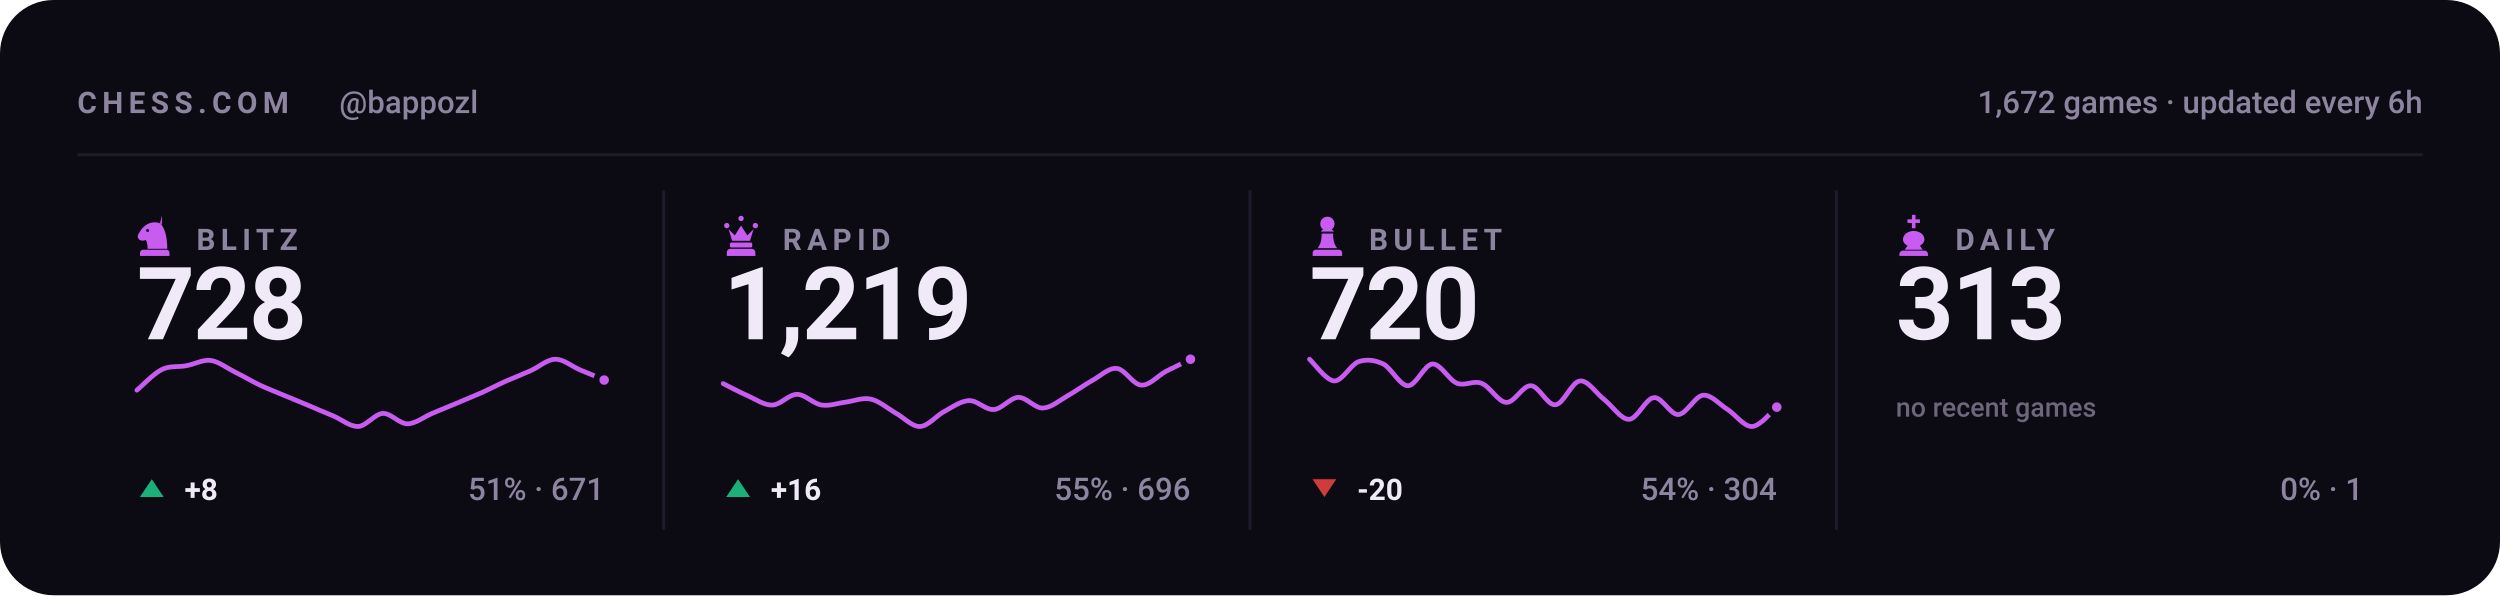
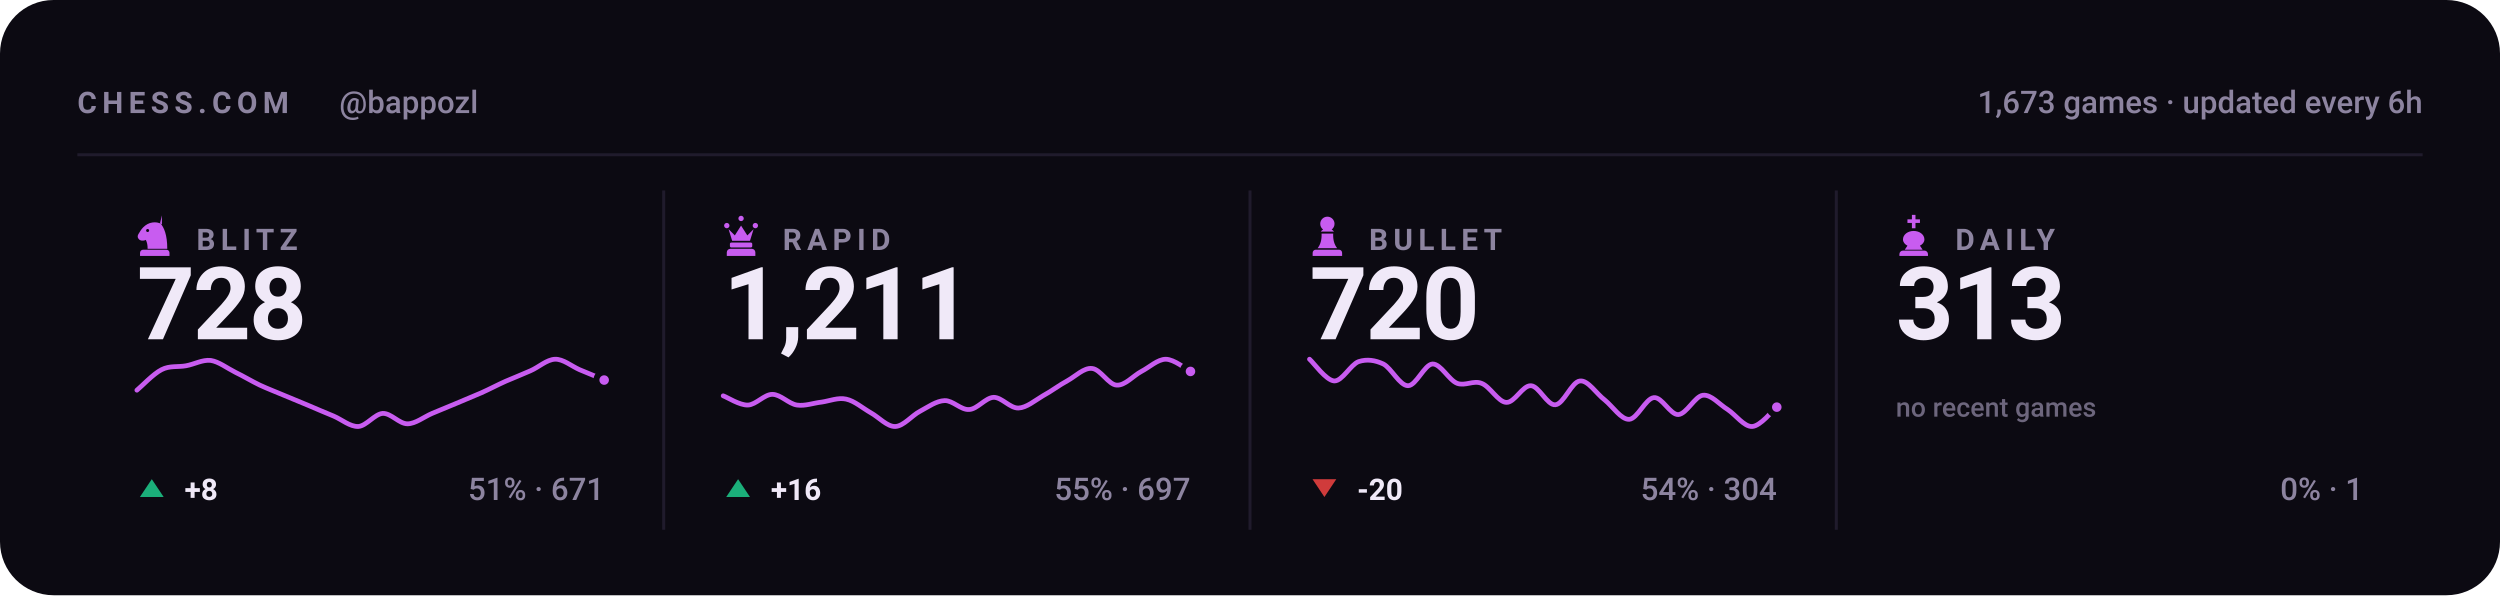
<svg xmlns="http://www.w3.org/2000/svg" viewBox="0 0 840 200" width="840" height="200" role="img" aria-label="Chess.com stats for bappozl across blitz, rapid, bullet and daily">
  <style>svg{font-family:-apple-system,BlinkMacSystemFont,'Segoe UI',Roboto,'Helvetica Neue',Arial,sans-serif}text{fill:#f0e9f8;white-space:pre}.bg{fill:#0c0a12}.acc{fill:#c85cf0}.win{fill:#1baf7a}.draw{fill:#8b8f96}.loss{fill:#d03b3b}.lbl{font-size:10px;font-weight:600;letter-spacing:.18em;fill:#8d84a0}.cap{font-size:10.5px;font-weight:500;fill:#8d84a0}.num{font-family:-apple-system,BlinkMacSystemFont,'Segoe UI',Roboto,'Helvetica Neue',Arial,sans-serif;font-weight:700;letter-spacing:-.02em}.tick{font-size:9px;font-weight:500;fill:#8d84a0;opacity:.75}.dl{font-size:10px;font-weight:600}.rule{stroke:#201b2c;stroke-width:1;fill:none}.grid{stroke:#201b2c;stroke-width:1;fill:none;opacity:.7}.ln{fill:none;stroke:#c85cf0;stroke-width:2;stroke-linecap:round;stroke-linejoin:round}.ring{stroke:#0c0a12;stroke-width:2}.hollow{fill:none;stroke-width:1.5}.sq{fill:#f0e9f8;opacity:.035}</style>
  <rect class="bg" width="840" height="200" rx="18" />
  <text class="lbl" x="26" y="38">CHESS.COM</text>
  <text class="cap" x="114" y="38">@bappozl</text>
-   <text class="cap" x="814" y="38" text-anchor="end">1,672 games · updated every 6h</text>
+   <text class="cap" x="814" y="38" text-anchor="end">1,673 games · updated every 6h</text>
  <line class="rule" x1="26" y1="52" x2="814" y2="52" />
  <g class="acc" transform="translate(44.5,71.6) scale(0.15)">
    <path fill-rule="evenodd" d="M66 5l-4 17c9 10 16 27 16 58H34c0-8-1-14-4-20-6 3-13 2-16-2-3-3-3-8 0-12 3-5 6-10 10-14 6-6 13-10 21-11 7-1 14 0 21 4zM37.4 39a3.4 3.4 0 1 0-6.8 0 3.4 3.4 0 1 0 6.8 0zM24 82h52c3.9 0 7 3.1 7 7v7H17v-7c0-3.9 3.1-7 7-7z" />
  </g>
  <text class="lbl" x="66" y="84">BLITZ</text>
  <text class="num" x="46" y="114" style="font-size:34px">728</text>
  <path class="ln" style="stroke-width:1.6" d="M46.0 131.1C47.4 130.0 51.5 125.6 54.3 124.2C57.0 122.8 59.8 123.4 62.5 122.9C65.3 122.4 68.0 120.8 70.8 121.1C73.5 121.5 76.3 123.7 79.1 125.1C81.8 126.4 84.6 128.1 87.3 129.4C90.1 130.7 92.8 131.7 95.6 132.9C98.3 134.0 101.1 135.2 103.8 136.3C106.6 137.5 109.4 138.7 112.1 139.8C114.9 141.0 117.6 143.4 120.4 143.3C123.1 143.1 125.9 139.1 128.6 138.9C131.4 138.8 134.1 142.4 136.9 142.4C139.6 142.4 142.4 140.1 145.2 138.9C147.9 137.8 150.7 136.6 153.4 135.5C156.2 134.3 158.9 133.2 161.7 132.0C164.4 130.8 167.2 129.3 169.9 128.1C172.7 126.9 175.5 125.8 178.2 124.6C181.0 123.4 183.7 120.8 186.5 120.7C189.2 120.6 192.0 123.0 194.7 124.2C197.5 125.3 201.6 127.1 203.0 127.7" />
  <circle class="acc ring" cx="203.0" cy="127.7" r="2.6" />
  <path fill="#1baf7a" d="M51 161L55 167H47Z" />
  <text class="dl" x="62" y="168" fill="#1baf7a">+8</text>
  <text class="cap" x="203" y="168" text-anchor="end">51% · 671</text>
  <line class="rule" x1="223.0" y1="64" x2="223.0" y2="178" />
  <g class="acc" transform="translate(241.5,71.6) scale(0.15)">
    <path d="M18 22a6 6 0 1 1 0 12 6 6 0 0 1 0-12zm64 0a6 6 0 1 1 0 12 6 6 0 0 1 0-12zM50 6a6 6 0 1 1 0 12 6 6 0 0 1 0-12zM22 36l8 26h40l8-26-14 14-14-22-14 22zM28 66h44c1.6 0 3 1.3 3 3v5c0 1.6-1.4 3-3 3H28c-1.6 0-3-1.4-3-3v-5c0-1.7 1.4-3 3-3zM26 80h48c4.4 0 8 3.6 8 8v8H18v-8c0-4.4 3.6-8 8-8z" />
  </g>
  <text class="lbl" x="263" y="84">RAPID</text>
-   <text class="num" x="243" y="114" style="font-size:34px">1,219</text>
-   <path class="ln" style="stroke-width:1.6" d="M243.0 128.9C244.4 129.6 248.5 131.8 251.3 133.0C254.0 134.2 256.8 136.2 259.5 136.1C262.3 136.0 265.0 132.5 267.8 132.5C270.5 132.5 273.3 135.7 276.1 136.1C278.8 136.5 281.6 135.4 284.3 135.1C287.1 134.7 289.8 133.5 292.6 134.1C295.3 134.7 298.1 137.1 300.8 138.7C303.6 140.2 306.4 143.4 309.1 143.3C311.9 143.2 314.6 139.6 317.4 138.2C320.1 136.7 322.9 134.7 325.6 134.6C328.4 134.5 331.1 137.8 333.9 137.6C336.6 137.5 339.4 133.6 342.2 133.5C344.9 133.5 347.7 137.2 350.4 137.1C353.2 137.0 355.9 134.6 358.7 133.0C361.4 131.5 364.2 129.4 366.9 127.9C369.7 126.4 372.5 123.5 375.2 123.8C378.0 124.0 380.7 129.3 383.5 129.4C386.2 129.6 389.0 126.3 391.7 124.8C394.5 123.4 398.6 121.4 400.0 120.7" />
-   <circle class="acc ring" cx="400.0" cy="120.7" r="2.6" />
+   <text class="num" x="243" y="114" style="font-size:34px">1,211</text>
+   <path class="ln" style="stroke-width:1.6" d="M243.0 133.0C244.4 133.5 248.5 136.2 251.3 136.1C254.0 136.0 256.8 132.5 259.5 132.5C262.3 132.5 265.0 135.7 267.8 136.1C270.5 136.5 273.3 135.4 276.1 135.1C278.8 134.7 281.6 133.5 284.3 134.1C287.1 134.7 289.8 137.1 292.6 138.7C295.3 140.2 298.1 143.4 300.8 143.3C303.6 143.2 306.4 139.6 309.1 138.2C311.9 136.7 314.6 134.7 317.4 134.6C320.1 134.5 322.9 137.8 325.6 137.6C328.4 137.5 331.1 133.6 333.9 133.5C336.6 133.5 339.4 137.2 342.2 137.1C344.9 137.0 347.7 134.6 350.4 133.0C353.2 131.5 355.9 129.4 358.7 127.9C361.4 126.4 364.2 123.5 366.9 123.8C369.7 124.0 372.5 129.3 375.2 129.4C378.0 129.6 380.7 126.3 383.5 124.8C386.2 123.4 389.0 120.7 391.7 120.7C394.5 120.7 398.6 124.1 400.0 124.8" />
+   <circle class="acc ring" cx="400.0" cy="124.8" r="2.6" />
  <path fill="#1baf7a" d="M248 161L252 167H244Z" />
  <text class="dl" x="259" y="168" fill="#1baf7a">+16</text>
-   <text class="cap" x="400" y="168" text-anchor="end">55% · 696</text>
+   <text class="cap" x="400" y="168" text-anchor="end">55% · 697</text>
  <line class="rule" x1="420.0" y1="64" x2="420.0" y2="178" />
  <g class="acc" transform="translate(438.5,71.6) scale(0.15)">
    <path d="M50 8c-8.8 0-16 7.2-16 16 0 5.2 2.5 9.9 6.4 12.8-2.1 1.2-3.9 2.8-5.3 4.7h29.8c-1.4-1.9-3.2-3.5-5.3-4.7C63.5 33.9 66 29.2 66 24c0-8.8-7.2-16-16-16zM37 46c.6 13.6-2.4 24.5-9 32.7h44c-6.6-8.2-9.6-19.1-9-32.7H37zM24 82h52c3.9 0 7 3.1 7 7v7H17v-7c0-3.9 3.1-7 7-7z" />
  </g>
  <text class="lbl" x="460" y="84">BULLET</text>
  <text class="num" x="440" y="114" style="font-size:34px">720</text>
  <path class="ln" style="stroke-width:1.6" d="M440.0 120.7C441.4 121.9 445.5 127.8 448.3 128.0C451.0 128.1 453.8 122.5 456.5 121.5C459.3 120.6 462.0 121.0 464.8 122.3C467.5 123.7 470.3 129.6 473.1 129.6C475.8 129.6 478.6 122.5 481.3 122.3C484.1 122.2 486.8 127.7 489.6 128.8C492.3 129.8 495.1 127.7 497.8 128.8C500.6 129.8 503.4 135.1 506.1 135.2C508.9 135.4 511.6 129.4 514.4 129.6C517.1 129.7 519.9 136.3 522.6 136.0C525.4 135.8 528.1 128.2 530.9 128.0C533.6 127.7 536.4 132.3 539.2 134.4C541.9 136.6 544.7 141.0 547.4 140.9C550.2 140.7 552.9 133.9 555.7 133.6C558.4 133.3 561.2 139.4 563.9 139.3C566.7 139.1 569.5 133.1 572.2 132.8C575.0 132.5 577.7 135.9 580.5 137.6C583.2 139.4 586.0 143.4 588.7 143.3C591.5 143.2 595.6 137.9 597.0 136.8" />
  <circle class="acc ring" cx="597.0" cy="136.8" r="2.6" />
  <path fill="#d03b3b" d="M445 167L449 161H441Z" />
  <text class="dl" x="456" y="168" fill="#d03b3b">-20</text>
  <text class="cap" x="597" y="168" text-anchor="end">54% · 304</text>
  <line class="rule" x1="617.0" y1="64" x2="617.0" y2="178" />
  <g class="acc" transform="translate(635.5,71.6) scale(0.15)">
    <path d="M46 4h8v10h10v8H54v12h-8V22H36v-8h10V4zM50 40c-13 0-24 8-24 19 0 6 4 11 10 14l-6 9h40l-6-9c6-3 10-8 10-14 0-11-11-19-24-19zM26 84h48c4.4 0 8 3.6 8 8v4H18v-4c0-4.4 3.6-8 8-8z" />
  </g>
  <text class="lbl" x="657" y="84">DAILY</text>
  <text class="num" x="637" y="114" style="font-size:34px">313</text>
  <text class="tick" x="637" y="140">no recent games</text>
  <text class="cap" x="794" y="168" text-anchor="end">0% · 1</text>
</svg>
